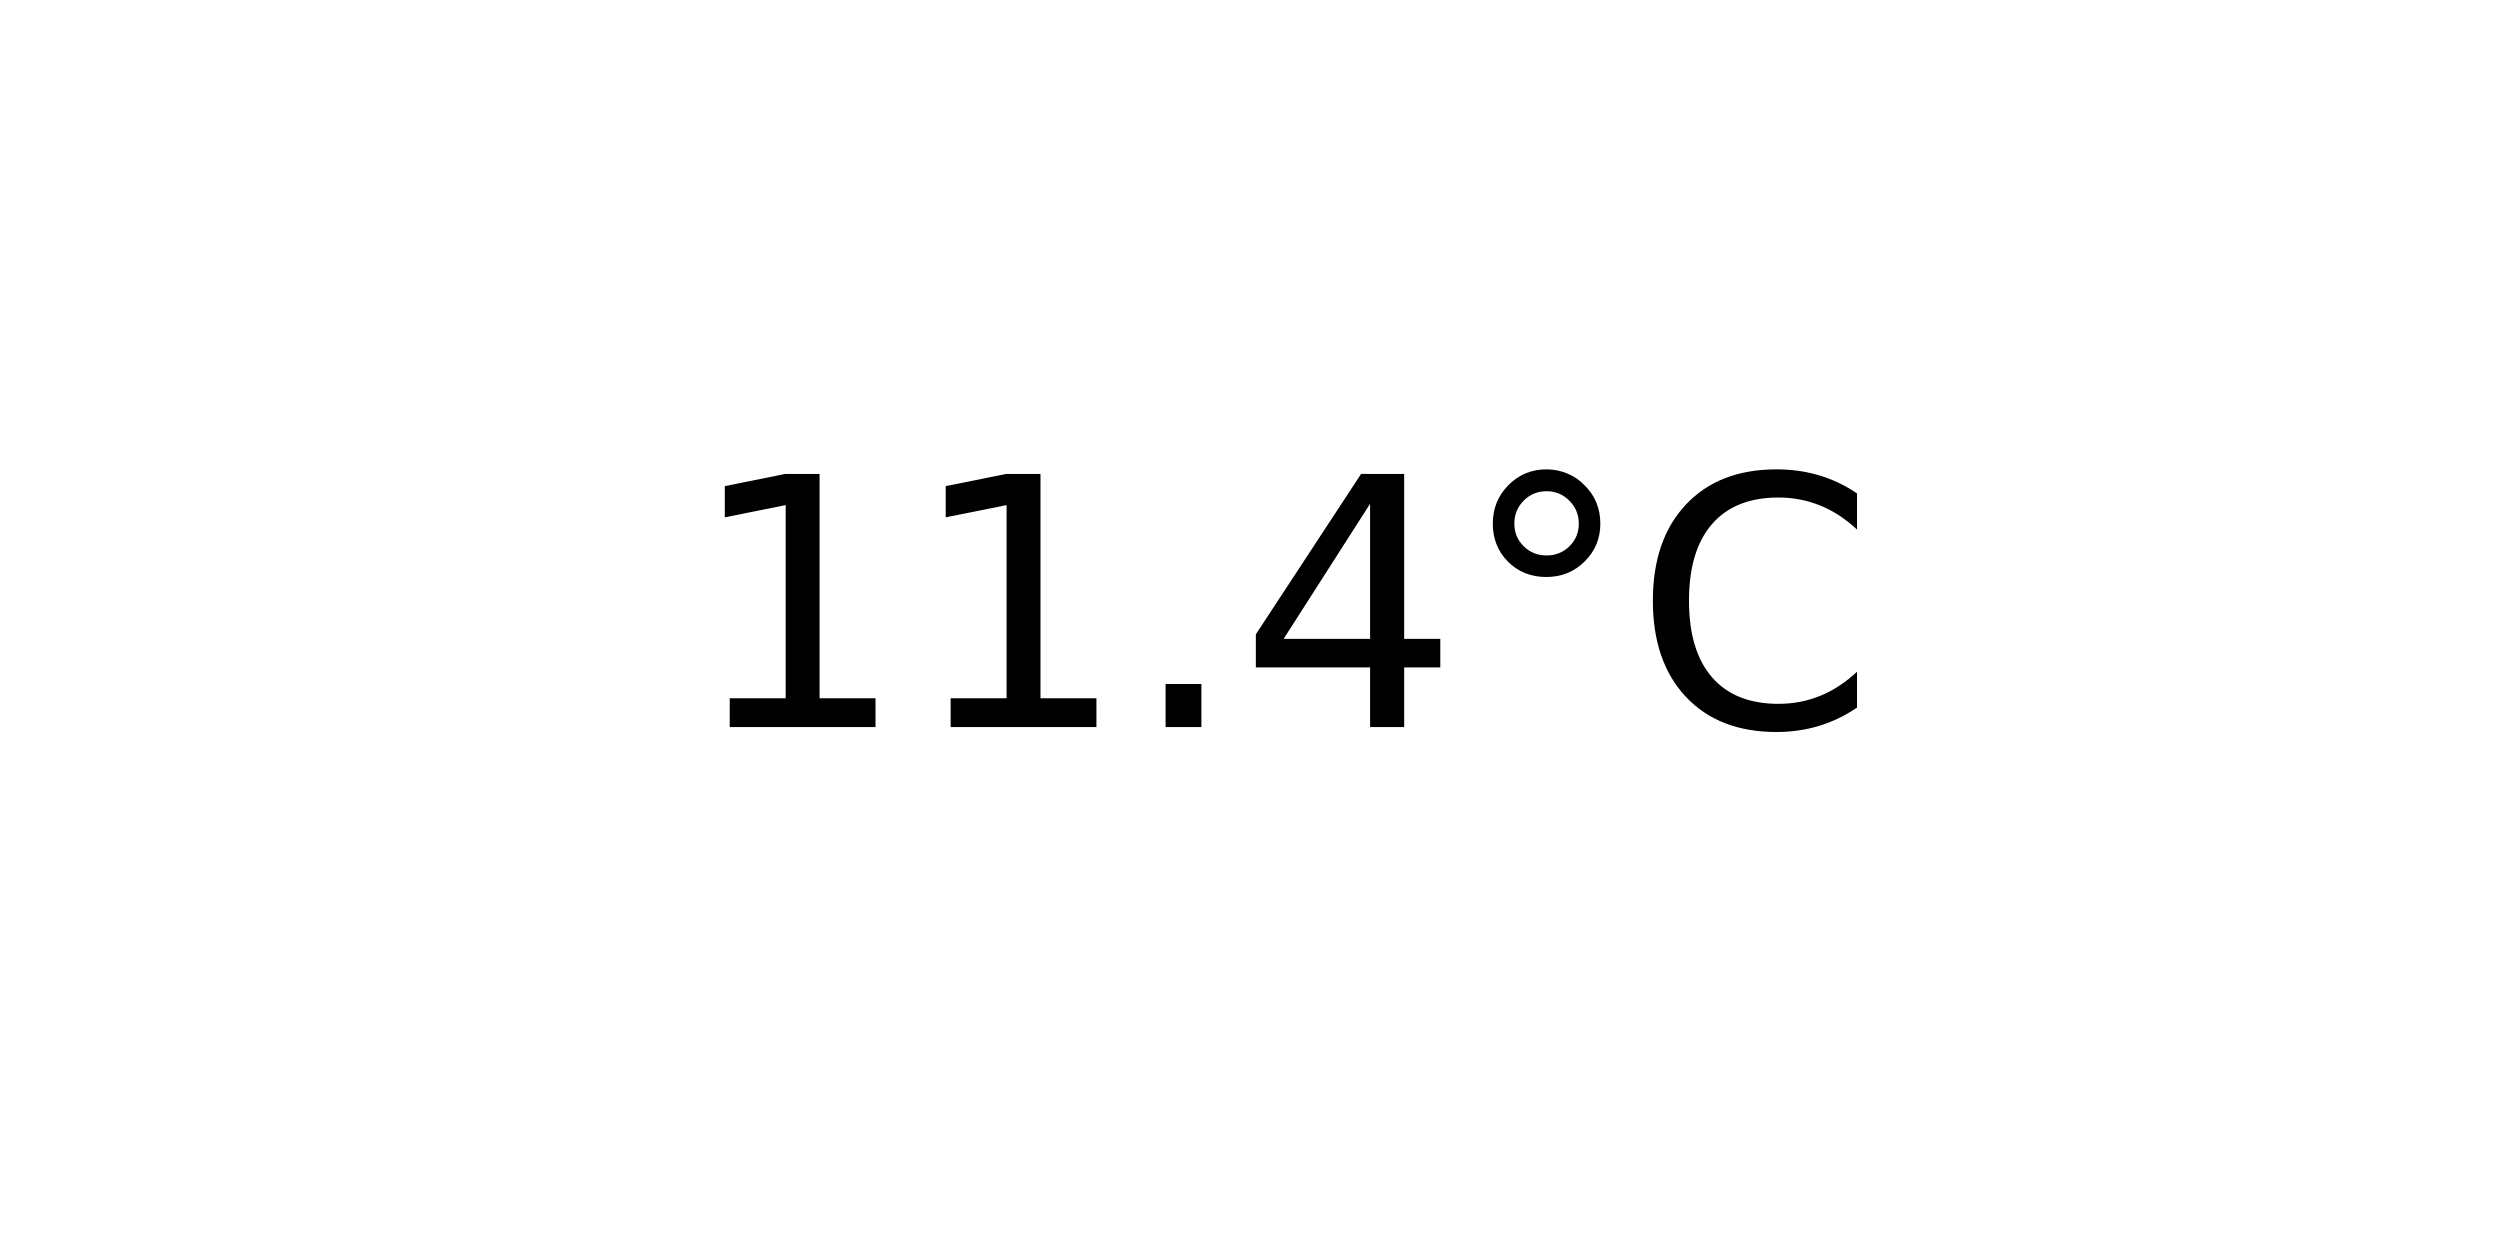
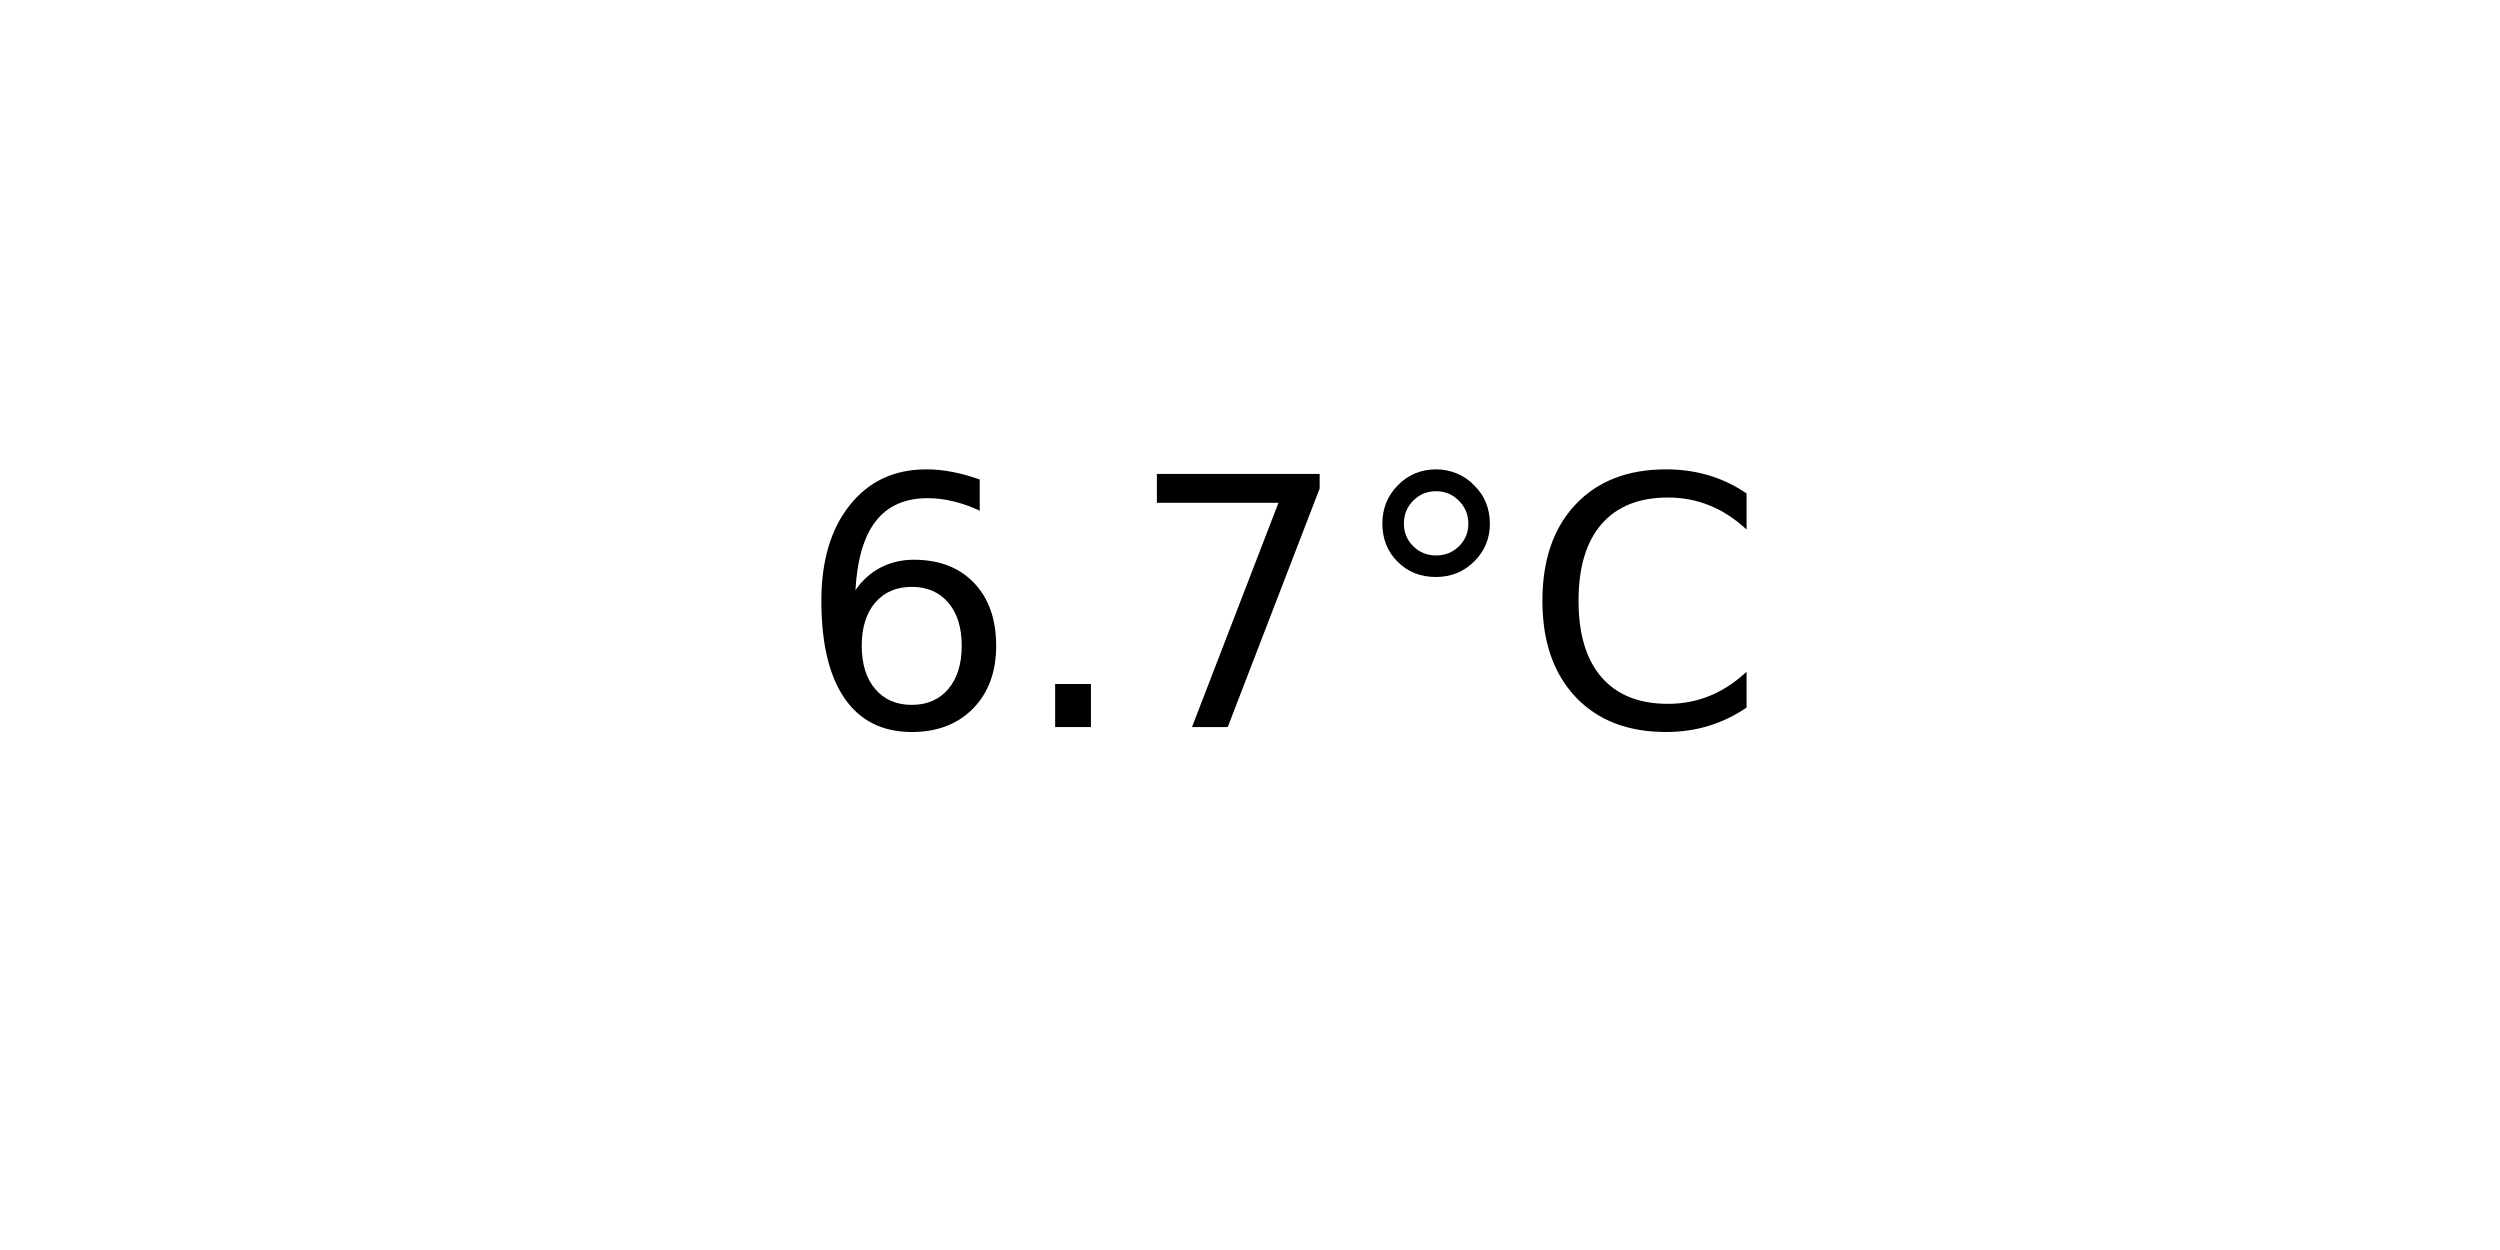
<svg xmlns="http://www.w3.org/2000/svg" xmlns:xlink="http://www.w3.org/1999/xlink" width="72pt" height="36pt" viewBox="0 0 72 36" version="1.1">
  <defs>
    <style type="text/css">*{stroke-linejoin: round; stroke-linecap: butt}</style>
  </defs>
  <g id="figure_1">
    <g id="axes_1">
      <g id="text_1">
-         <g transform="translate(19.77578 20.93937) scale(0.1 -0.1)">
+         <g transform="translate(22.95703 20.93937) scale(0.1 -0.1)">
          <defs>
-             <path id="DejaVuSans-31" d="M 794 531  L 1825 531  L 1825 4091  L 703 3866  L 703 4441  L 1819 4666  L 2450 4666  L 2450 531  L 3481 531  L 3481 0  L 794 0  L 794 531  z " transform="scale(0.015625)" />
+             <path id="DejaVuSans-36" d="M 2113 2584  Q 1688 2584 1439 2293  Q 1191 2003 1191 1497  Q 1191 994 1439 701  Q 1688 409 2113 409  Q 2538 409 2786 701  Q 3034 994 3034 1497  Q 3034 2003 2786 2293  Q 2538 2584 2113 2584  z M 3366 4563  L 3366 3988  Q 3128 4100 2886 4159  Q 2644 4219 2406 4219  Q 1781 4219 1451 3797  Q 1122 3375 1075 2522  Q 1259 2794 1537 2939  Q 1816 3084 2150 3084  Q 2853 3084 3261 2657  Q 3669 2231 3669 1497  Q 3669 778 3244 343  Q 2819 -91 2113 -91  Q 1303 -91 875 529  Q 447 1150 447 2328  Q 447 3434 972 4092  Q 1497 4750 2381 4750  Q 2619 4750 2861 4703  Q 3103 4656 3366 4563  z " transform="scale(0.015625)" />
            <path id="DejaVuSans-2e" d="M 684 794  L 1344 794  L 1344 0  L 684 0  L 684 794  z " transform="scale(0.015625)" />
-             <path id="DejaVuSans-34" d="M 2419 4116  L 825 1625  L 2419 1625  L 2419 4116  z M 2253 4666  L 3047 4666  L 3047 1625  L 3713 1625  L 3713 1100  L 3047 1100  L 3047 0  L 2419 0  L 2419 1100  L 313 1100  L 313 1709  L 2253 4666  z " transform="scale(0.015625)" />
+             <path id="DejaVuSans-37" d="M 525 4666  L 3525 4666  L 3525 4397  L 1831 0  L 1172 0  L 2766 4134  L 525 4134  L 525 4666  z " transform="scale(0.015625)" />
            <path id="DejaVuSans-b0" d="M 1600 4347  Q 1350 4347 1178 4173  Q 1006 4000 1006 3750  Q 1006 3503 1178 3333  Q 1350 3163 1600 3163  Q 1850 3163 2022 3333  Q 2194 3503 2194 3750  Q 2194 3997 2020 4172  Q 1847 4347 1600 4347  z M 1600 4750  Q 1800 4750 1984 4673  Q 2169 4597 2303 4453  Q 2447 4313 2519 4134  Q 2591 3956 2591 3750  Q 2591 3338 2302 3052  Q 2013 2766 1594 2766  Q 1172 2766 890 3047  Q 609 3328 609 3750  Q 609 4169 896 4459  Q 1184 4750 1600 4750  z " transform="scale(0.015625)" />
            <path id="DejaVuSans-43" d="M 4122 4306  L 4122 3641  Q 3803 3938 3442 4084  Q 3081 4231 2675 4231  Q 1875 4231 1450 3742  Q 1025 3253 1025 2328  Q 1025 1406 1450 917  Q 1875 428 2675 428  Q 3081 428 3442 575  Q 3803 722 4122 1019  L 4122 359  Q 3791 134 3420 21  Q 3050 -91 2638 -91  Q 1578 -91 968 557  Q 359 1206 359 2328  Q 359 3453 968 4101  Q 1578 4750 2638 4750  Q 3056 4750 3426 4639  Q 3797 4528 4122 4306  z " transform="scale(0.015625)" />
          </defs>
-           <use xlink:href="#DejaVuSans-31" />
-           <use xlink:href="#DejaVuSans-31" x="63.623" />
-           <use xlink:href="#DejaVuSans-2e" x="127.246" />
-           <use xlink:href="#DejaVuSans-34" x="159.033" />
-           <use xlink:href="#DejaVuSans-b0" x="222.656" />
-           <use xlink:href="#DejaVuSans-43" x="272.656" />
+           <use xlink:href="#DejaVuSans-36" />
+           <use xlink:href="#DejaVuSans-2e" x="63.623" />
+           <use xlink:href="#DejaVuSans-37" x="95.41" />
+           <use xlink:href="#DejaVuSans-b0" x="159.033" />
+           <use xlink:href="#DejaVuSans-43" x="209.033" />
        </g>
      </g>
    </g>
  </g>
</svg>
